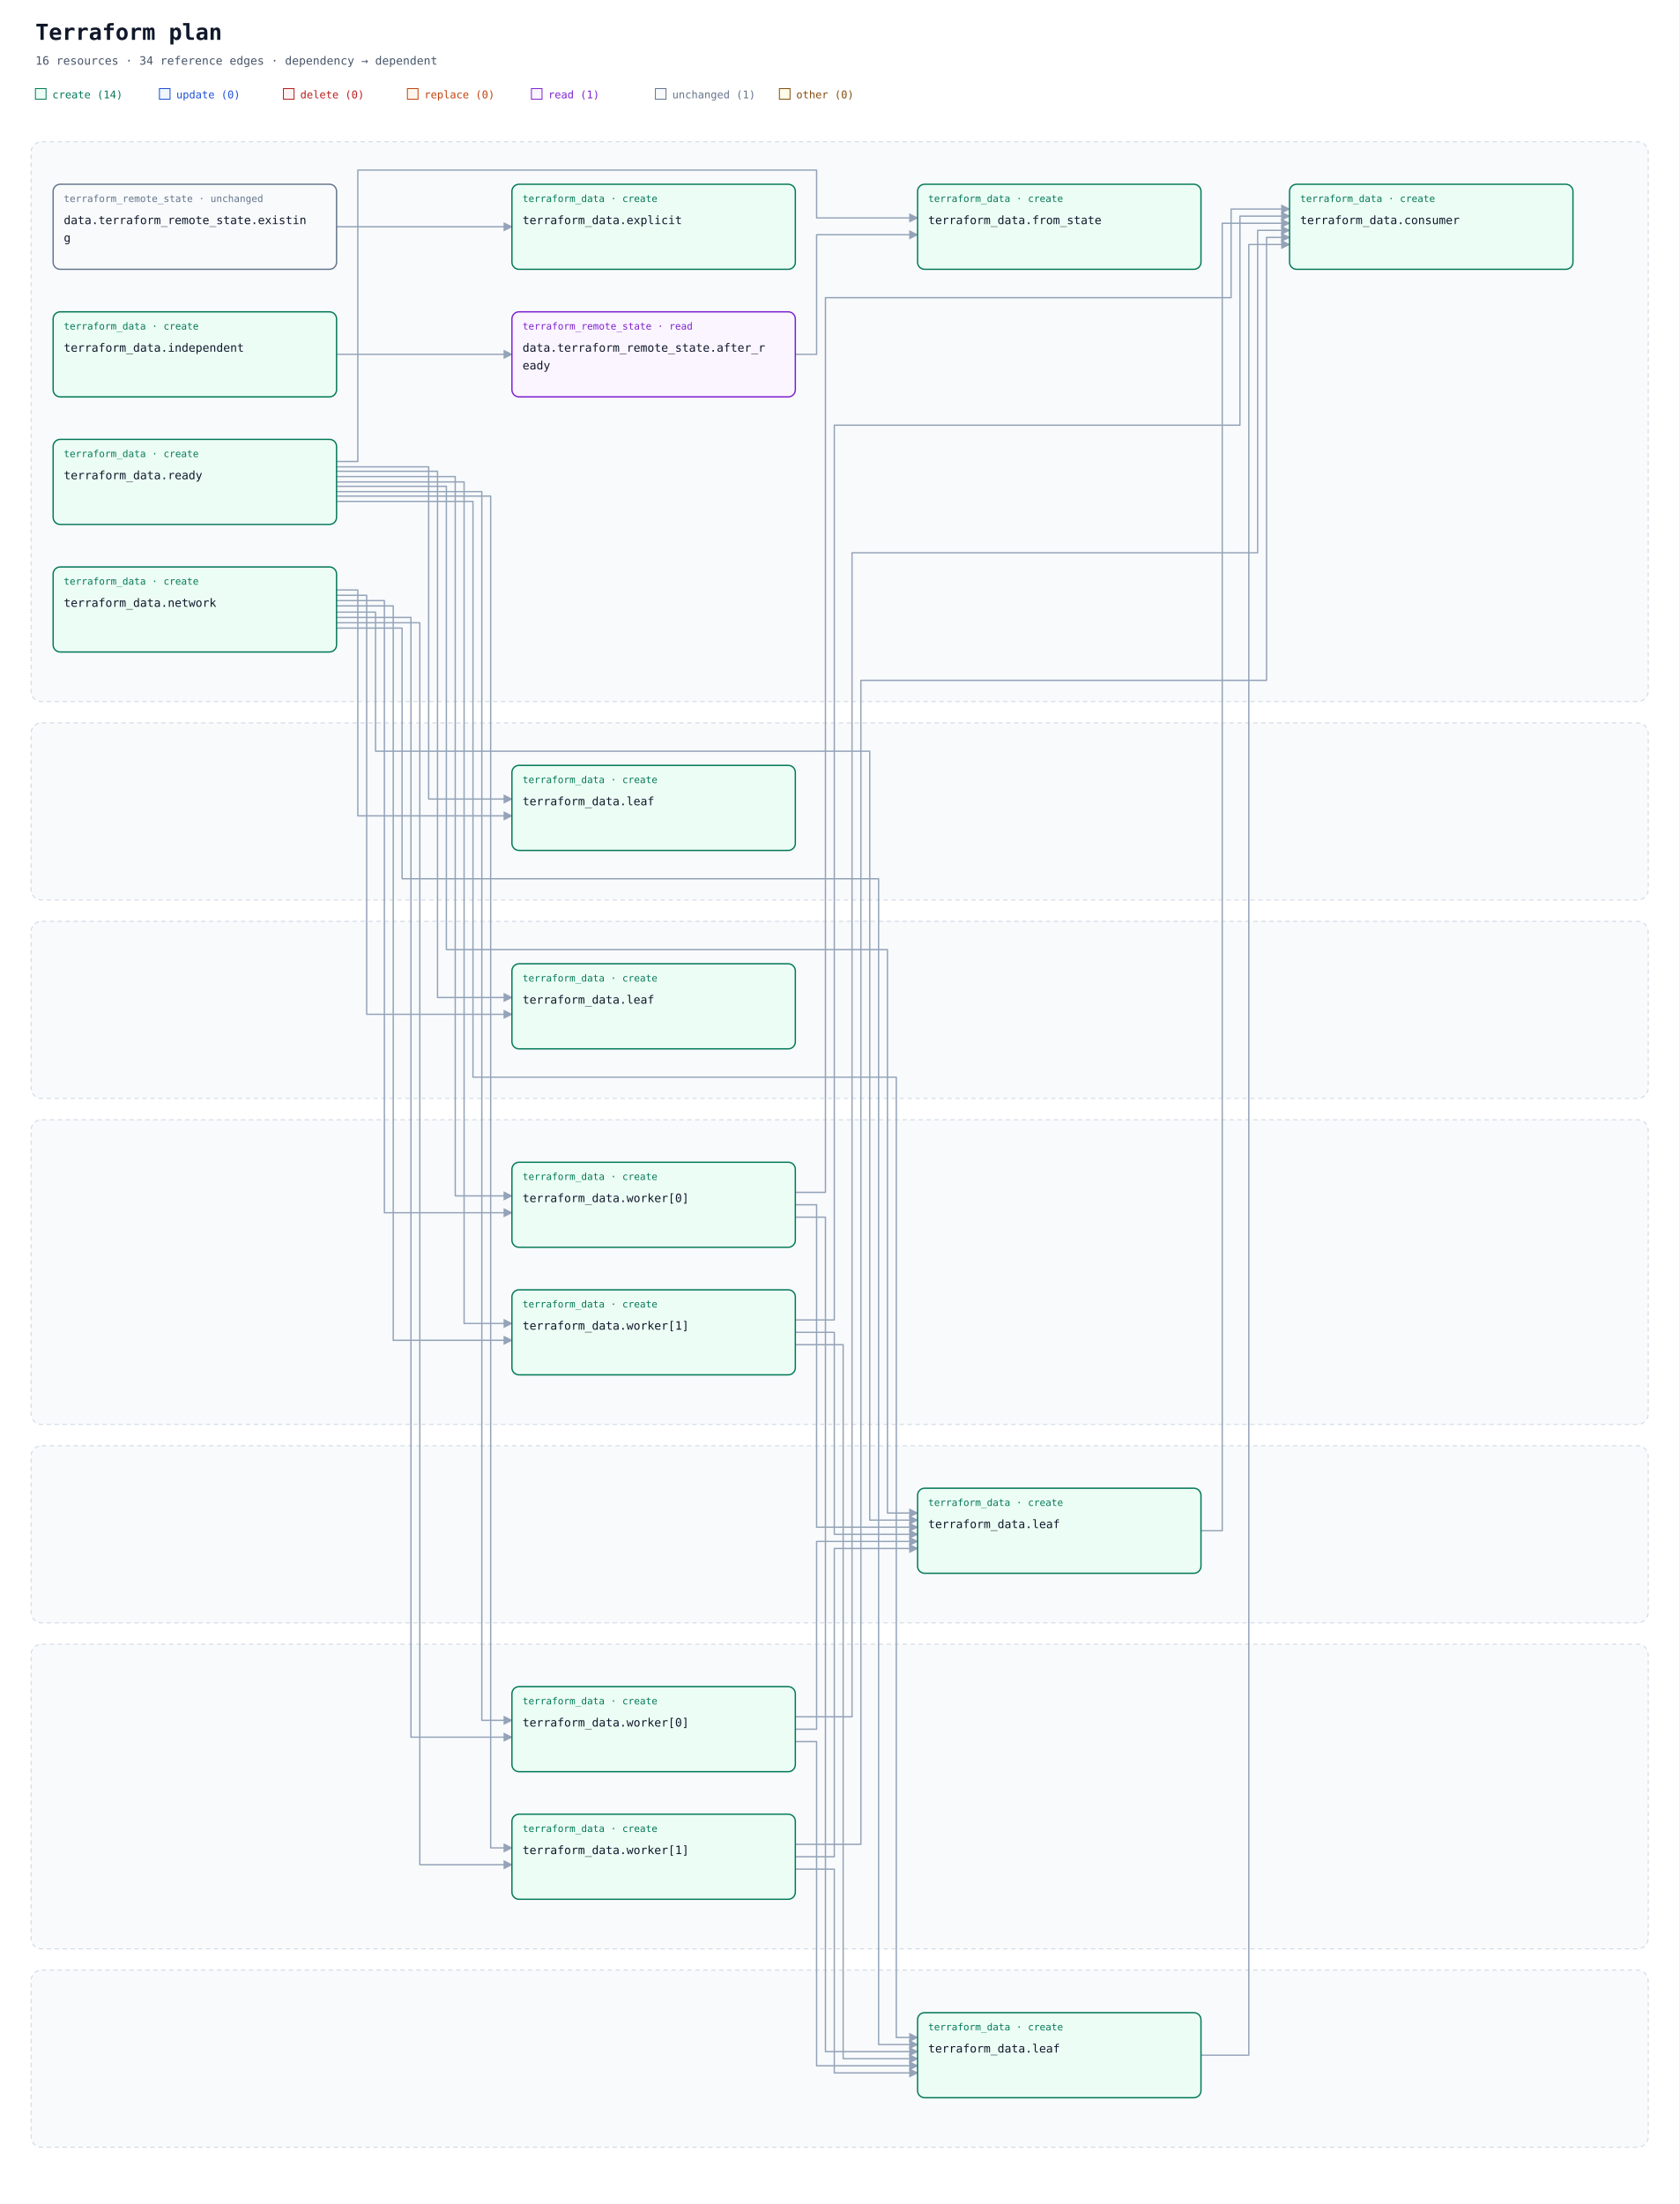
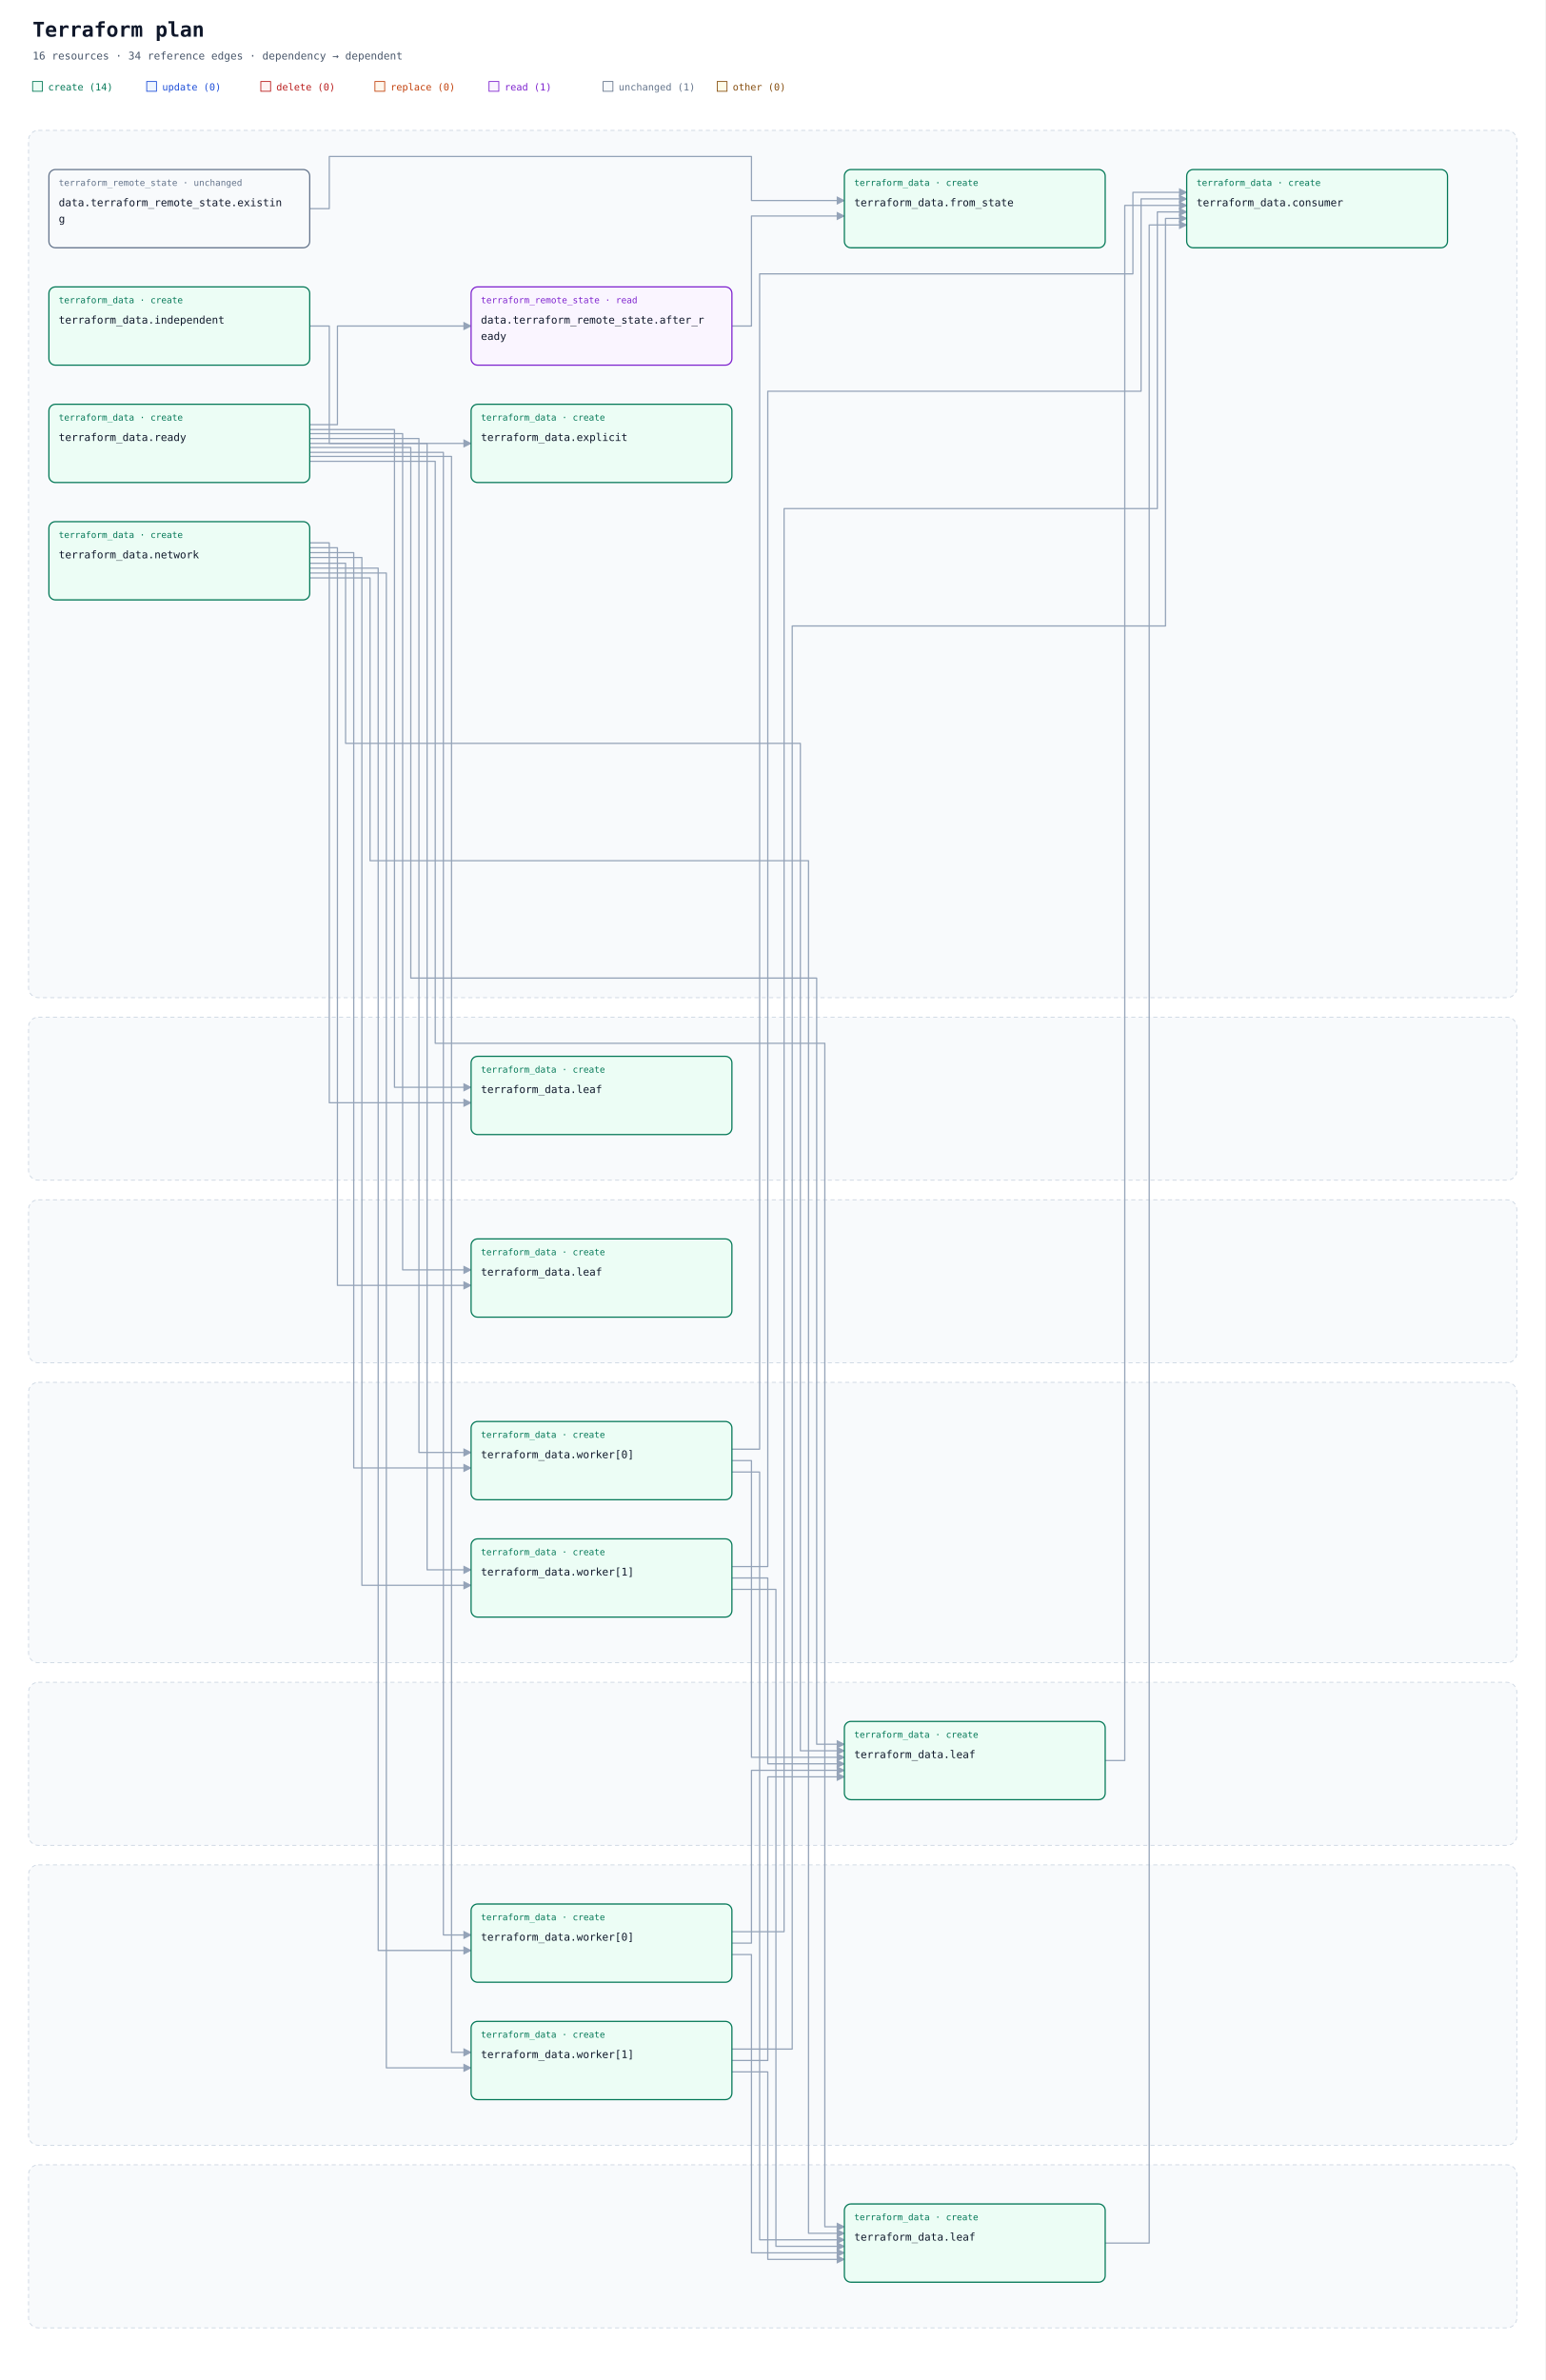
- <svg xmlns="http://www.w3.org/2000/svg" width="1896" height="2488" viewBox="0 0 1896 2488" role="img" aria-labelledby="title description">
+ <svg xmlns="http://www.w3.org/2000/svg" width="1896" height="2920" viewBox="0 0 1896 2920" role="img" aria-labelledby="title description">
  <defs>
    <marker id="arrow" viewBox="0 0 10 10" refX="9" refY="5" markerWidth="7" markerHeight="7" orient="auto-start-reverse">
      <path d="M 0 0 L 10 5 L 0 10 z" fill="#94a3b8" />
    </marker>
  </defs>
  <rect width="100%" height="100%" fill="#ffffff" />
  <g font-family="ui-monospace, SFMono-Regular, Consolas, monospace">
    <text x="40" y="45" font-size="25" font-weight="700" fill="#0f172a">Terraform plan</text>
    <text x="40" y="73" font-size="13" fill="#475569">16 resources · 34 reference edges · dependency → dependent</text>
    <rect x="40" y="100" width="12" height="12" fill="#ecfdf5" stroke="#047857" />
    <text x="59" y="111" font-size="12" fill="#047857">create (14)</text>
    <rect x="180" y="100" width="12" height="12" fill="#eff6ff" stroke="#1d4ed8" />
    <text x="199" y="111" font-size="12" fill="#1d4ed8">update (0)</text>
    <rect x="320" y="100" width="12" height="12" fill="#fef2f2" stroke="#b91c1c" />
    <text x="339" y="111" font-size="12" fill="#b91c1c">delete (0)</text>
    <rect x="460" y="100" width="12" height="12" fill="#fff7ed" stroke="#c2410c" />
    <text x="479" y="111" font-size="12" fill="#c2410c">replace (0)</text>
    <rect x="600" y="100" width="12" height="12" fill="#faf5ff" stroke="#7e22ce" />
    <text x="619" y="111" font-size="12" fill="#7e22ce">read (1)</text>
    <rect x="740" y="100" width="12" height="12" fill="#f8fafc" stroke="#64748b" />
    <text x="759" y="111" font-size="12" fill="#64748b">unchanged (1)</text>
    <rect x="880" y="100" width="12" height="12" fill="#fefce8" stroke="#854d0e" />
    <text x="899" y="111" font-size="12" fill="#854d0e">other (0)</text>
-     <rect x="35" y="160" width="1826" height="632" rx="12" fill="#f8fafc" stroke="#cbd5e1" stroke-dasharray="5 4" />
+     <rect x="35" y="160" width="1826" height="1064" rx="12" fill="#f8fafc" stroke="#cbd5e1" stroke-dasharray="5 4" />
    <text x="52" y="185" font-size="13" font-weight="700" fill="#475569" />
-     <rect x="35" y="816" width="1826" height="200" rx="12" fill="#f8fafc" stroke="#cbd5e1" stroke-dasharray="5 4" />
-     <text x="52" y="841" font-size="13" font-weight="700" fill="#475569" />
-     <rect x="35" y="1040" width="1826" height="200" rx="12" fill="#f8fafc" stroke="#cbd5e1" stroke-dasharray="5 4" />
-     <text x="52" y="1065" font-size="13" font-weight="700" fill="#475569" />
-     <rect x="35" y="1264" width="1826" height="344" rx="12" fill="#f8fafc" stroke="#cbd5e1" stroke-dasharray="5 4" />
-     <text x="52" y="1289" font-size="13" font-weight="700" fill="#475569" />
-     <rect x="35" y="1632" width="1826" height="200" rx="12" fill="#f8fafc" stroke="#cbd5e1" stroke-dasharray="5 4" />
-     <text x="52" y="1657" font-size="13" font-weight="700" fill="#475569" />
-     <rect x="35" y="1856" width="1826" height="344" rx="12" fill="#f8fafc" stroke="#cbd5e1" stroke-dasharray="5 4" />
-     <text x="52" y="1881" font-size="13" font-weight="700" fill="#475569" />
-     <rect x="35" y="2224" width="1826" height="200" rx="12" fill="#f8fafc" stroke="#cbd5e1" stroke-dasharray="5 4" />
-     <text x="52" y="2249" font-size="13" font-weight="700" fill="#475569" />
+     <rect x="35" y="1248" width="1826" height="200" rx="12" fill="#f8fafc" stroke="#cbd5e1" stroke-dasharray="5 4" />
+     <text x="52" y="1273" font-size="13" font-weight="700" fill="#475569" />
+     <rect x="35" y="1472" width="1826" height="200" rx="12" fill="#f8fafc" stroke="#cbd5e1" stroke-dasharray="5 4" />
+     <text x="52" y="1497" font-size="13" font-weight="700" fill="#475569" />
+     <rect x="35" y="1696" width="1826" height="344" rx="12" fill="#f8fafc" stroke="#cbd5e1" stroke-dasharray="5 4" />
+     <text x="52" y="1721" font-size="13" font-weight="700" fill="#475569" />
+     <rect x="35" y="2064" width="1826" height="200" rx="12" fill="#f8fafc" stroke="#cbd5e1" stroke-dasharray="5 4" />
+     <text x="52" y="2089" font-size="13" font-weight="700" fill="#475569" />
+     <rect x="35" y="2288" width="1826" height="344" rx="12" fill="#f8fafc" stroke="#cbd5e1" stroke-dasharray="5 4" />
+     <text x="52" y="2313" font-size="13" font-weight="700" fill="#475569" />
+     <rect x="35" y="2656" width="1826" height="200" rx="12" fill="#f8fafc" stroke="#cbd5e1" stroke-dasharray="5 4" />
+     <text x="52" y="2681" font-size="13" font-weight="700" fill="#475569" />
    <path d="M 898 400 L 922 400 L 922 265 L 1036 265 " fill="none" stroke="#94a3b8" stroke-width="1.5" stroke-linejoin="round" marker-end="url(#arrow)" />
    <path d="M 380 256 L 404 256 L 404 192 L 922 192 L 922 246 L 1036 246 " fill="none" stroke="#94a3b8" stroke-width="1.5" stroke-linejoin="round" marker-end="url(#arrow)" />
-     <path d="M 1356 1728 L 1380 1728 L 1380 252 L 1456 252 " fill="none" stroke="#94a3b8" stroke-width="1.5" stroke-linejoin="round" marker-end="url(#arrow)" />
-     <path d="M 898 1360 L 922 1360 L 922 1724 L 1036 1724 " fill="none" stroke="#94a3b8" stroke-width="1.5" stroke-linejoin="round" marker-end="url(#arrow)" />
-     <path d="M 898 1374 L 932 1374 L 932 2316 L 1036 2316 " fill="none" stroke="#94a3b8" stroke-width="1.5" stroke-linejoin="round" marker-end="url(#arrow)" />
-     <path d="M 898 1346 L 932 1346 L 932 336 L 1390 336 L 1390 236 L 1456 236 " fill="none" stroke="#94a3b8" stroke-width="1.5" stroke-linejoin="round" marker-end="url(#arrow)" />
-     <path d="M 898 1504 L 942 1504 L 942 1732 L 1036 1732 " fill="none" stroke="#94a3b8" stroke-width="1.5" stroke-linejoin="round" marker-end="url(#arrow)" />
-     <path d="M 898 1518 L 952 1518 L 952 2324 L 1036 2324 " fill="none" stroke="#94a3b8" stroke-width="1.5" stroke-linejoin="round" marker-end="url(#arrow)" />
-     <path d="M 898 1490 L 942 1490 L 942 480 L 1400 480 L 1400 244 L 1456 244 " fill="none" stroke="#94a3b8" stroke-width="1.5" stroke-linejoin="round" marker-end="url(#arrow)" />
-     <path d="M 1356 2320 L 1410 2320 L 1410 276 L 1456 276 " fill="none" stroke="#94a3b8" stroke-width="1.5" stroke-linejoin="round" marker-end="url(#arrow)" />
-     <path d="M 898 1952 L 922 1952 L 922 1740 L 1036 1740 " fill="none" stroke="#94a3b8" stroke-width="1.5" stroke-linejoin="round" marker-end="url(#arrow)" />
-     <path d="M 898 1966 L 922 1966 L 922 2332 L 1036 2332 " fill="none" stroke="#94a3b8" stroke-width="1.5" stroke-linejoin="round" marker-end="url(#arrow)" />
-     <path d="M 898 1938 L 962 1938 L 962 624 L 1420 624 L 1420 260 L 1456 260 " fill="none" stroke="#94a3b8" stroke-width="1.5" stroke-linejoin="round" marker-end="url(#arrow)" />
-     <path d="M 898 2096 L 942 2096 L 942 1748 L 1036 1748 " fill="none" stroke="#94a3b8" stroke-width="1.5" stroke-linejoin="round" marker-end="url(#arrow)" />
-     <path d="M 898 2110 L 942 2110 L 942 2340 L 1036 2340 " fill="none" stroke="#94a3b8" stroke-width="1.5" stroke-linejoin="round" marker-end="url(#arrow)" />
-     <path d="M 898 2082 L 972 2082 L 972 768 L 1430 768 L 1430 268 L 1456 268 " fill="none" stroke="#94a3b8" stroke-width="1.5" stroke-linejoin="round" marker-end="url(#arrow)" />
-     <path d="M 380 400 L 404 400 L 404 256 L 578 256 " fill="none" stroke="#94a3b8" stroke-width="1.5" stroke-linejoin="round" marker-end="url(#arrow)" />
-     <path d="M 380 666 L 404 666 L 404 921 L 578 921 " fill="none" stroke="#94a3b8" stroke-width="1.5" stroke-linejoin="round" marker-end="url(#arrow)" />
-     <path d="M 380 672 L 414 672 L 414 1145 L 578 1145 " fill="none" stroke="#94a3b8" stroke-width="1.5" stroke-linejoin="round" marker-end="url(#arrow)" />
-     <path d="M 380 691 L 424 691 L 424 848 L 982 848 L 982 1716 L 1036 1716 " fill="none" stroke="#94a3b8" stroke-width="1.5" stroke-linejoin="round" marker-end="url(#arrow)" />
-     <path d="M 380 678 L 434 678 L 434 1369 L 578 1369 " fill="none" stroke="#94a3b8" stroke-width="1.5" stroke-linejoin="round" marker-end="url(#arrow)" />
-     <path d="M 380 684 L 444 684 L 444 1513 L 578 1513 " fill="none" stroke="#94a3b8" stroke-width="1.5" stroke-linejoin="round" marker-end="url(#arrow)" />
-     <path d="M 380 709 L 454 709 L 454 992 L 992 992 L 992 2308 L 1036 2308 " fill="none" stroke="#94a3b8" stroke-width="1.5" stroke-linejoin="round" marker-end="url(#arrow)" />
-     <path d="M 380 697 L 464 697 L 464 1961 L 578 1961 " fill="none" stroke="#94a3b8" stroke-width="1.5" stroke-linejoin="round" marker-end="url(#arrow)" />
-     <path d="M 380 703 L 474 703 L 474 2105 L 578 2105 " fill="none" stroke="#94a3b8" stroke-width="1.5" stroke-linejoin="round" marker-end="url(#arrow)" />
-     <path d="M 380 521 L 404 521 L 404 400 L 578 400 " fill="none" stroke="#94a3b8" stroke-width="1.5" stroke-linejoin="round" marker-end="url(#arrow)" />
-     <path d="M 380 527 L 484 527 L 484 902 L 578 902 " fill="none" stroke="#94a3b8" stroke-width="1.5" stroke-linejoin="round" marker-end="url(#arrow)" />
-     <path d="M 380 532 L 494 532 L 494 1126 L 578 1126 " fill="none" stroke="#94a3b8" stroke-width="1.5" stroke-linejoin="round" marker-end="url(#arrow)" />
-     <path d="M 380 549 L 504 549 L 504 1072 L 1002 1072 L 1002 1708 L 1036 1708 " fill="none" stroke="#94a3b8" stroke-width="1.5" stroke-linejoin="round" marker-end="url(#arrow)" />
-     <path d="M 380 538 L 514 538 L 514 1350 L 578 1350 " fill="none" stroke="#94a3b8" stroke-width="1.5" stroke-linejoin="round" marker-end="url(#arrow)" />
-     <path d="M 380 544 L 524 544 L 524 1494 L 578 1494 " fill="none" stroke="#94a3b8" stroke-width="1.5" stroke-linejoin="round" marker-end="url(#arrow)" />
-     <path d="M 380 566 L 534 566 L 534 1216 L 1012 1216 L 1012 2300 L 1036 2300 " fill="none" stroke="#94a3b8" stroke-width="1.5" stroke-linejoin="round" marker-end="url(#arrow)" />
-     <path d="M 380 555 L 544 555 L 544 1942 L 578 1942 " fill="none" stroke="#94a3b8" stroke-width="1.5" stroke-linejoin="round" marker-end="url(#arrow)" />
-     <path d="M 380 560 L 554 560 L 554 2086 L 578 2086 " fill="none" stroke="#94a3b8" stroke-width="1.5" stroke-linejoin="round" marker-end="url(#arrow)" />
+     <path d="M 1356 2160 L 1380 2160 L 1380 252 L 1456 252 " fill="none" stroke="#94a3b8" stroke-width="1.5" stroke-linejoin="round" marker-end="url(#arrow)" />
+     <path d="M 898 1792 L 922 1792 L 922 2156 L 1036 2156 " fill="none" stroke="#94a3b8" stroke-width="1.5" stroke-linejoin="round" marker-end="url(#arrow)" />
+     <path d="M 898 1806 L 932 1806 L 932 2748 L 1036 2748 " fill="none" stroke="#94a3b8" stroke-width="1.5" stroke-linejoin="round" marker-end="url(#arrow)" />
+     <path d="M 898 1778 L 932 1778 L 932 336 L 1390 336 L 1390 236 L 1456 236 " fill="none" stroke="#94a3b8" stroke-width="1.5" stroke-linejoin="round" marker-end="url(#arrow)" />
+     <path d="M 898 1936 L 942 1936 L 942 2164 L 1036 2164 " fill="none" stroke="#94a3b8" stroke-width="1.5" stroke-linejoin="round" marker-end="url(#arrow)" />
+     <path d="M 898 1950 L 952 1950 L 952 2756 L 1036 2756 " fill="none" stroke="#94a3b8" stroke-width="1.5" stroke-linejoin="round" marker-end="url(#arrow)" />
+     <path d="M 898 1922 L 942 1922 L 942 480 L 1400 480 L 1400 244 L 1456 244 " fill="none" stroke="#94a3b8" stroke-width="1.5" stroke-linejoin="round" marker-end="url(#arrow)" />
+     <path d="M 1356 2752 L 1410 2752 L 1410 276 L 1456 276 " fill="none" stroke="#94a3b8" stroke-width="1.5" stroke-linejoin="round" marker-end="url(#arrow)" />
+     <path d="M 898 2384 L 922 2384 L 922 2172 L 1036 2172 " fill="none" stroke="#94a3b8" stroke-width="1.5" stroke-linejoin="round" marker-end="url(#arrow)" />
+     <path d="M 898 2398 L 922 2398 L 922 2764 L 1036 2764 " fill="none" stroke="#94a3b8" stroke-width="1.5" stroke-linejoin="round" marker-end="url(#arrow)" />
+     <path d="M 898 2370 L 962 2370 L 962 624 L 1420 624 L 1420 260 L 1456 260 " fill="none" stroke="#94a3b8" stroke-width="1.5" stroke-linejoin="round" marker-end="url(#arrow)" />
+     <path d="M 898 2528 L 942 2528 L 942 2180 L 1036 2180 " fill="none" stroke="#94a3b8" stroke-width="1.5" stroke-linejoin="round" marker-end="url(#arrow)" />
+     <path d="M 898 2542 L 942 2542 L 942 2772 L 1036 2772 " fill="none" stroke="#94a3b8" stroke-width="1.5" stroke-linejoin="round" marker-end="url(#arrow)" />
+     <path d="M 898 2514 L 972 2514 L 972 768 L 1430 768 L 1430 268 L 1456 268 " fill="none" stroke="#94a3b8" stroke-width="1.5" stroke-linejoin="round" marker-end="url(#arrow)" />
+     <path d="M 380 400 L 404 400 L 404 544 L 578 544 " fill="none" stroke="#94a3b8" stroke-width="1.5" stroke-linejoin="round" marker-end="url(#arrow)" />
+     <path d="M 380 666 L 404 666 L 404 1353 L 578 1353 " fill="none" stroke="#94a3b8" stroke-width="1.5" stroke-linejoin="round" marker-end="url(#arrow)" />
+     <path d="M 380 672 L 414 672 L 414 1577 L 578 1577 " fill="none" stroke="#94a3b8" stroke-width="1.5" stroke-linejoin="round" marker-end="url(#arrow)" />
+     <path d="M 380 691 L 424 691 L 424 912 L 982 912 L 982 2148 L 1036 2148 " fill="none" stroke="#94a3b8" stroke-width="1.5" stroke-linejoin="round" marker-end="url(#arrow)" />
+     <path d="M 380 678 L 434 678 L 434 1801 L 578 1801 " fill="none" stroke="#94a3b8" stroke-width="1.5" stroke-linejoin="round" marker-end="url(#arrow)" />
+     <path d="M 380 684 L 444 684 L 444 1945 L 578 1945 " fill="none" stroke="#94a3b8" stroke-width="1.5" stroke-linejoin="round" marker-end="url(#arrow)" />
+     <path d="M 380 709 L 454 709 L 454 1056 L 992 1056 L 992 2740 L 1036 2740 " fill="none" stroke="#94a3b8" stroke-width="1.5" stroke-linejoin="round" marker-end="url(#arrow)" />
+     <path d="M 380 697 L 464 697 L 464 2393 L 578 2393 " fill="none" stroke="#94a3b8" stroke-width="1.5" stroke-linejoin="round" marker-end="url(#arrow)" />
+     <path d="M 380 703 L 474 703 L 474 2537 L 578 2537 " fill="none" stroke="#94a3b8" stroke-width="1.5" stroke-linejoin="round" marker-end="url(#arrow)" />
+     <path d="M 380 521 L 414 521 L 414 400 L 578 400 " fill="none" stroke="#94a3b8" stroke-width="1.5" stroke-linejoin="round" marker-end="url(#arrow)" />
+     <path d="M 380 527 L 484 527 L 484 1334 L 578 1334 " fill="none" stroke="#94a3b8" stroke-width="1.5" stroke-linejoin="round" marker-end="url(#arrow)" />
+     <path d="M 380 532 L 494 532 L 494 1558 L 578 1558 " fill="none" stroke="#94a3b8" stroke-width="1.5" stroke-linejoin="round" marker-end="url(#arrow)" />
+     <path d="M 380 549 L 504 549 L 504 1200 L 1002 1200 L 1002 2140 L 1036 2140 " fill="none" stroke="#94a3b8" stroke-width="1.5" stroke-linejoin="round" marker-end="url(#arrow)" />
+     <path d="M 380 538 L 514 538 L 514 1782 L 578 1782 " fill="none" stroke="#94a3b8" stroke-width="1.5" stroke-linejoin="round" marker-end="url(#arrow)" />
+     <path d="M 380 544 L 524 544 L 524 1926 L 578 1926 " fill="none" stroke="#94a3b8" stroke-width="1.5" stroke-linejoin="round" marker-end="url(#arrow)" />
+     <path d="M 380 566 L 534 566 L 534 1280 L 1012 1280 L 1012 2732 L 1036 2732 " fill="none" stroke="#94a3b8" stroke-width="1.5" stroke-linejoin="round" marker-end="url(#arrow)" />
+     <path d="M 380 555 L 544 555 L 544 2374 L 578 2374 " fill="none" stroke="#94a3b8" stroke-width="1.5" stroke-linejoin="round" marker-end="url(#arrow)" />
+     <path d="M 380 560 L 554 560 L 554 2518 L 578 2518 " fill="none" stroke="#94a3b8" stroke-width="1.5" stroke-linejoin="round" marker-end="url(#arrow)" />
    <g id="resource-0">
      <rect x="578" y="352" width="320" height="96" rx="8" fill="#faf5ff" stroke="#7e22ce" stroke-width="1.5" />
      <text x="590" y="372" font-size="11" fill="#7e22ce">terraform_remote_state · read</text>
      <text x="590" y="397" font-size="13" fill="#0f172a">data.terraform_remote_state.after_r</text>
      <text x="590" y="417" font-size="13" fill="#0f172a">eady</text>
    </g>
    <g id="resource-1">
      <rect x="60" y="208" width="320" height="96" rx="8" fill="#f8fafc" stroke="#64748b" stroke-width="1.5" />
      <text x="72" y="228" font-size="11" fill="#64748b">terraform_remote_state · unchanged</text>
      <text x="72" y="253" font-size="13" fill="#0f172a">data.terraform_remote_state.existin</text>
      <text x="72" y="273" font-size="13" fill="#0f172a">g</text>
    </g>
    <g id="resource-2">
-       <rect x="578" y="864" width="320" height="96" rx="8" fill="#ecfdf5" stroke="#047857" stroke-width="1.5" />
-       <text x="590" y="884" font-size="11" fill="#047857">terraform_data · create</text>
-       <text x="590" y="909" font-size="13" fill="#0f172a">terraform_data.leaf</text>
+       <rect x="578" y="1296" width="320" height="96" rx="8" fill="#ecfdf5" stroke="#047857" stroke-width="1.5" />
+       <text x="590" y="1316" font-size="11" fill="#047857">terraform_data · create</text>
+       <text x="590" y="1341" font-size="13" fill="#0f172a">terraform_data.leaf</text>
    </g>
    <g id="resource-3">
-       <rect x="578" y="1088" width="320" height="96" rx="8" fill="#ecfdf5" stroke="#047857" stroke-width="1.5" />
-       <text x="590" y="1108" font-size="11" fill="#047857">terraform_data · create</text>
-       <text x="590" y="1133" font-size="13" fill="#0f172a">terraform_data.leaf</text>
+       <rect x="578" y="1520" width="320" height="96" rx="8" fill="#ecfdf5" stroke="#047857" stroke-width="1.5" />
+       <text x="590" y="1540" font-size="11" fill="#047857">terraform_data · create</text>
+       <text x="590" y="1565" font-size="13" fill="#0f172a">terraform_data.leaf</text>
    </g>
    <g id="resource-4">
-       <rect x="1036" y="1680" width="320" height="96" rx="8" fill="#ecfdf5" stroke="#047857" stroke-width="1.5" />
-       <text x="1048" y="1700" font-size="11" fill="#047857">terraform_data · create</text>
-       <text x="1048" y="1725" font-size="13" fill="#0f172a">terraform_data.leaf</text>
+       <rect x="1036" y="2112" width="320" height="96" rx="8" fill="#ecfdf5" stroke="#047857" stroke-width="1.5" />
+       <text x="1048" y="2132" font-size="11" fill="#047857">terraform_data · create</text>
+       <text x="1048" y="2157" font-size="13" fill="#0f172a">terraform_data.leaf</text>
    </g>
    <g id="resource-5">
-       <rect x="578" y="1312" width="320" height="96" rx="8" fill="#ecfdf5" stroke="#047857" stroke-width="1.5" />
-       <text x="590" y="1332" font-size="11" fill="#047857">terraform_data · create</text>
-       <text x="590" y="1357" font-size="13" fill="#0f172a">terraform_data.worker[0]</text>
+       <rect x="578" y="1744" width="320" height="96" rx="8" fill="#ecfdf5" stroke="#047857" stroke-width="1.5" />
+       <text x="590" y="1764" font-size="11" fill="#047857">terraform_data · create</text>
+       <text x="590" y="1789" font-size="13" fill="#0f172a">terraform_data.worker[0]</text>
    </g>
    <g id="resource-6">
-       <rect x="578" y="1456" width="320" height="96" rx="8" fill="#ecfdf5" stroke="#047857" stroke-width="1.5" />
-       <text x="590" y="1476" font-size="11" fill="#047857">terraform_data · create</text>
-       <text x="590" y="1501" font-size="13" fill="#0f172a">terraform_data.worker[1]</text>
+       <rect x="578" y="1888" width="320" height="96" rx="8" fill="#ecfdf5" stroke="#047857" stroke-width="1.5" />
+       <text x="590" y="1908" font-size="11" fill="#047857">terraform_data · create</text>
+       <text x="590" y="1933" font-size="13" fill="#0f172a">terraform_data.worker[1]</text>
    </g>
    <g id="resource-7">
-       <rect x="1036" y="2272" width="320" height="96" rx="8" fill="#ecfdf5" stroke="#047857" stroke-width="1.5" />
-       <text x="1048" y="2292" font-size="11" fill="#047857">terraform_data · create</text>
-       <text x="1048" y="2317" font-size="13" fill="#0f172a">terraform_data.leaf</text>
+       <rect x="1036" y="2704" width="320" height="96" rx="8" fill="#ecfdf5" stroke="#047857" stroke-width="1.5" />
+       <text x="1048" y="2724" font-size="11" fill="#047857">terraform_data · create</text>
+       <text x="1048" y="2749" font-size="13" fill="#0f172a">terraform_data.leaf</text>
    </g>
    <g id="resource-8">
-       <rect x="578" y="1904" width="320" height="96" rx="8" fill="#ecfdf5" stroke="#047857" stroke-width="1.5" />
-       <text x="590" y="1924" font-size="11" fill="#047857">terraform_data · create</text>
-       <text x="590" y="1949" font-size="13" fill="#0f172a">terraform_data.worker[0]</text>
+       <rect x="578" y="2336" width="320" height="96" rx="8" fill="#ecfdf5" stroke="#047857" stroke-width="1.5" />
+       <text x="590" y="2356" font-size="11" fill="#047857">terraform_data · create</text>
+       <text x="590" y="2381" font-size="13" fill="#0f172a">terraform_data.worker[0]</text>
    </g>
    <g id="resource-9">
-       <rect x="578" y="2048" width="320" height="96" rx="8" fill="#ecfdf5" stroke="#047857" stroke-width="1.5" />
-       <text x="590" y="2068" font-size="11" fill="#047857">terraform_data · create</text>
-       <text x="590" y="2093" font-size="13" fill="#0f172a">terraform_data.worker[1]</text>
+       <rect x="578" y="2480" width="320" height="96" rx="8" fill="#ecfdf5" stroke="#047857" stroke-width="1.5" />
+       <text x="590" y="2500" font-size="11" fill="#047857">terraform_data · create</text>
+       <text x="590" y="2525" font-size="13" fill="#0f172a">terraform_data.worker[1]</text>
    </g>
    <g id="resource-10">
      <rect x="1456" y="208" width="320" height="96" rx="8" fill="#ecfdf5" stroke="#047857" stroke-width="1.5" />
      <text x="1468" y="228" font-size="11" fill="#047857">terraform_data · create</text>
      <text x="1468" y="253" font-size="13" fill="#0f172a">terraform_data.consumer</text>
    </g>
    <g id="resource-11">
-       <rect x="578" y="208" width="320" height="96" rx="8" fill="#ecfdf5" stroke="#047857" stroke-width="1.5" />
-       <text x="590" y="228" font-size="11" fill="#047857">terraform_data · create</text>
-       <text x="590" y="253" font-size="13" fill="#0f172a">terraform_data.explicit</text>
+       <rect x="578" y="496" width="320" height="96" rx="8" fill="#ecfdf5" stroke="#047857" stroke-width="1.5" />
+       <text x="590" y="516" font-size="11" fill="#047857">terraform_data · create</text>
+       <text x="590" y="541" font-size="13" fill="#0f172a">terraform_data.explicit</text>
    </g>
    <g id="resource-12">
      <rect x="1036" y="208" width="320" height="96" rx="8" fill="#ecfdf5" stroke="#047857" stroke-width="1.5" />
      <text x="1048" y="228" font-size="11" fill="#047857">terraform_data · create</text>
      <text x="1048" y="253" font-size="13" fill="#0f172a">terraform_data.from_state</text>
    </g>
    <g id="resource-13">
      <rect x="60" y="352" width="320" height="96" rx="8" fill="#ecfdf5" stroke="#047857" stroke-width="1.5" />
      <text x="72" y="372" font-size="11" fill="#047857">terraform_data · create</text>
      <text x="72" y="397" font-size="13" fill="#0f172a">terraform_data.independent</text>
    </g>
    <g id="resource-14">
      <rect x="60" y="640" width="320" height="96" rx="8" fill="#ecfdf5" stroke="#047857" stroke-width="1.5" />
      <text x="72" y="660" font-size="11" fill="#047857">terraform_data · create</text>
      <text x="72" y="685" font-size="13" fill="#0f172a">terraform_data.network</text>
    </g>
    <g id="resource-15">
      <rect x="60" y="496" width="320" height="96" rx="8" fill="#ecfdf5" stroke="#047857" stroke-width="1.5" />
      <text x="72" y="516" font-size="11" fill="#047857">terraform_data · create</text>
      <text x="72" y="541" font-size="13" fill="#0f172a">terraform_data.ready</text>
    </g>
  </g>
</svg>
